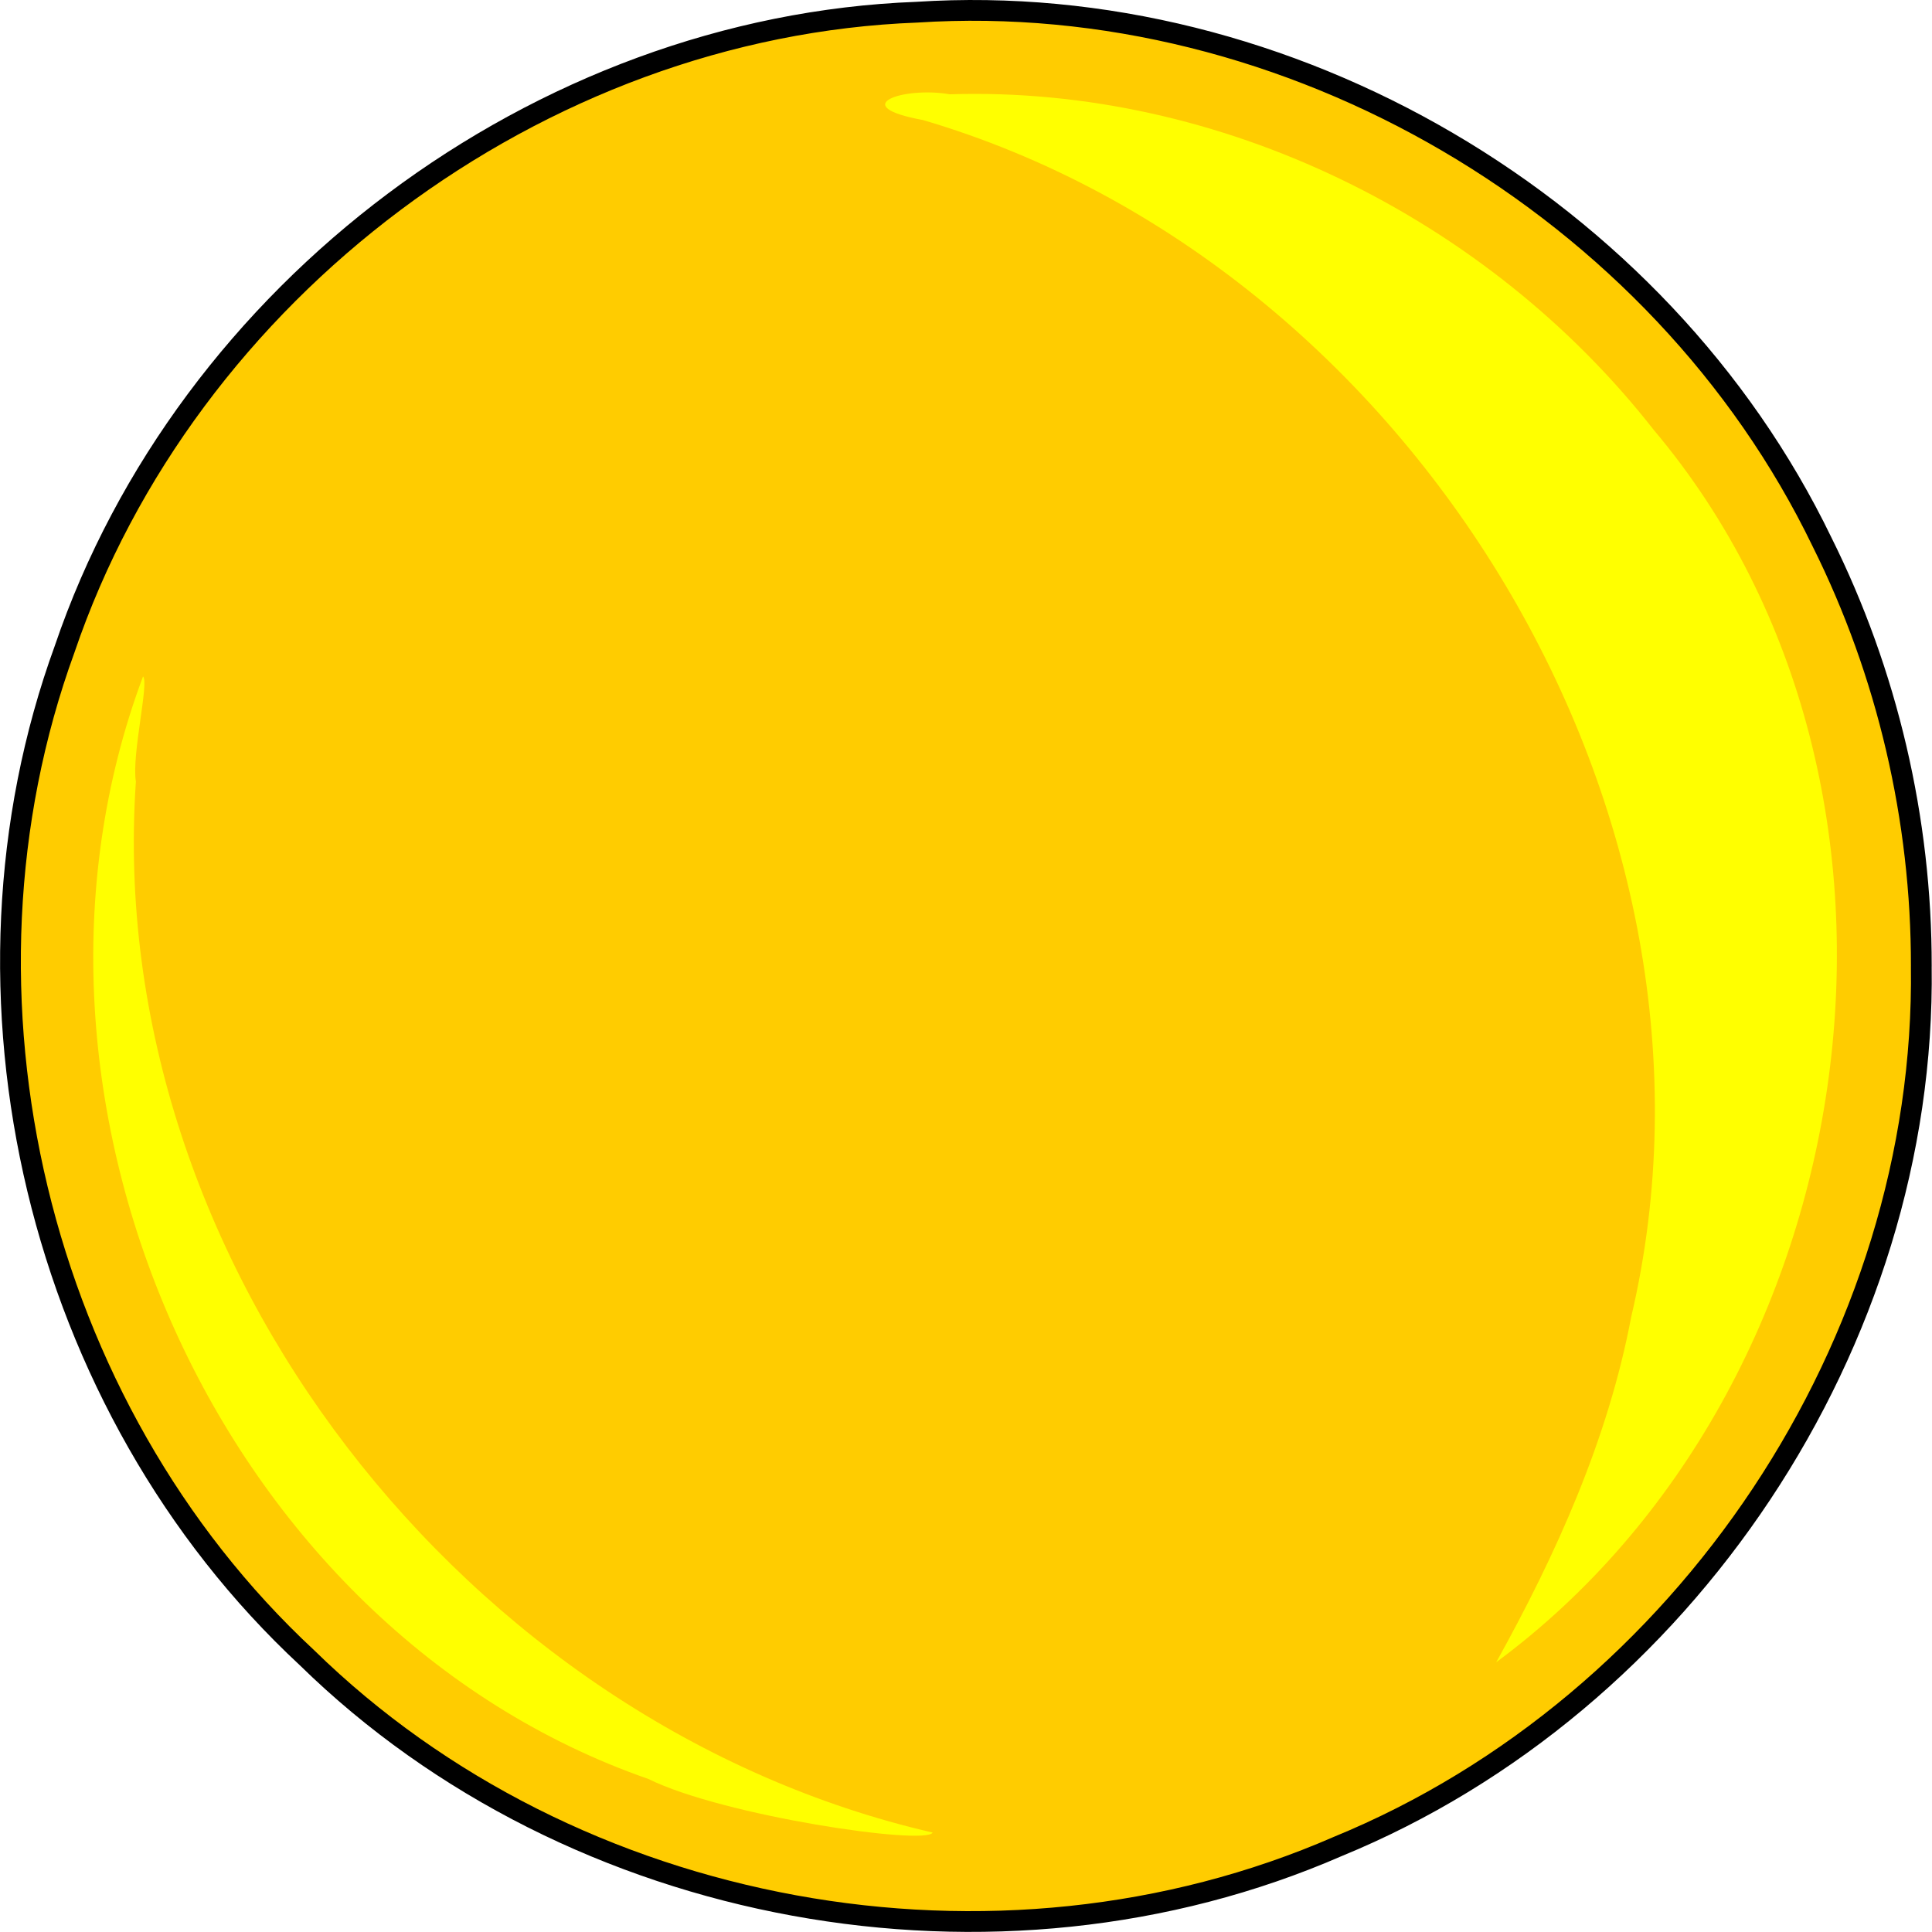
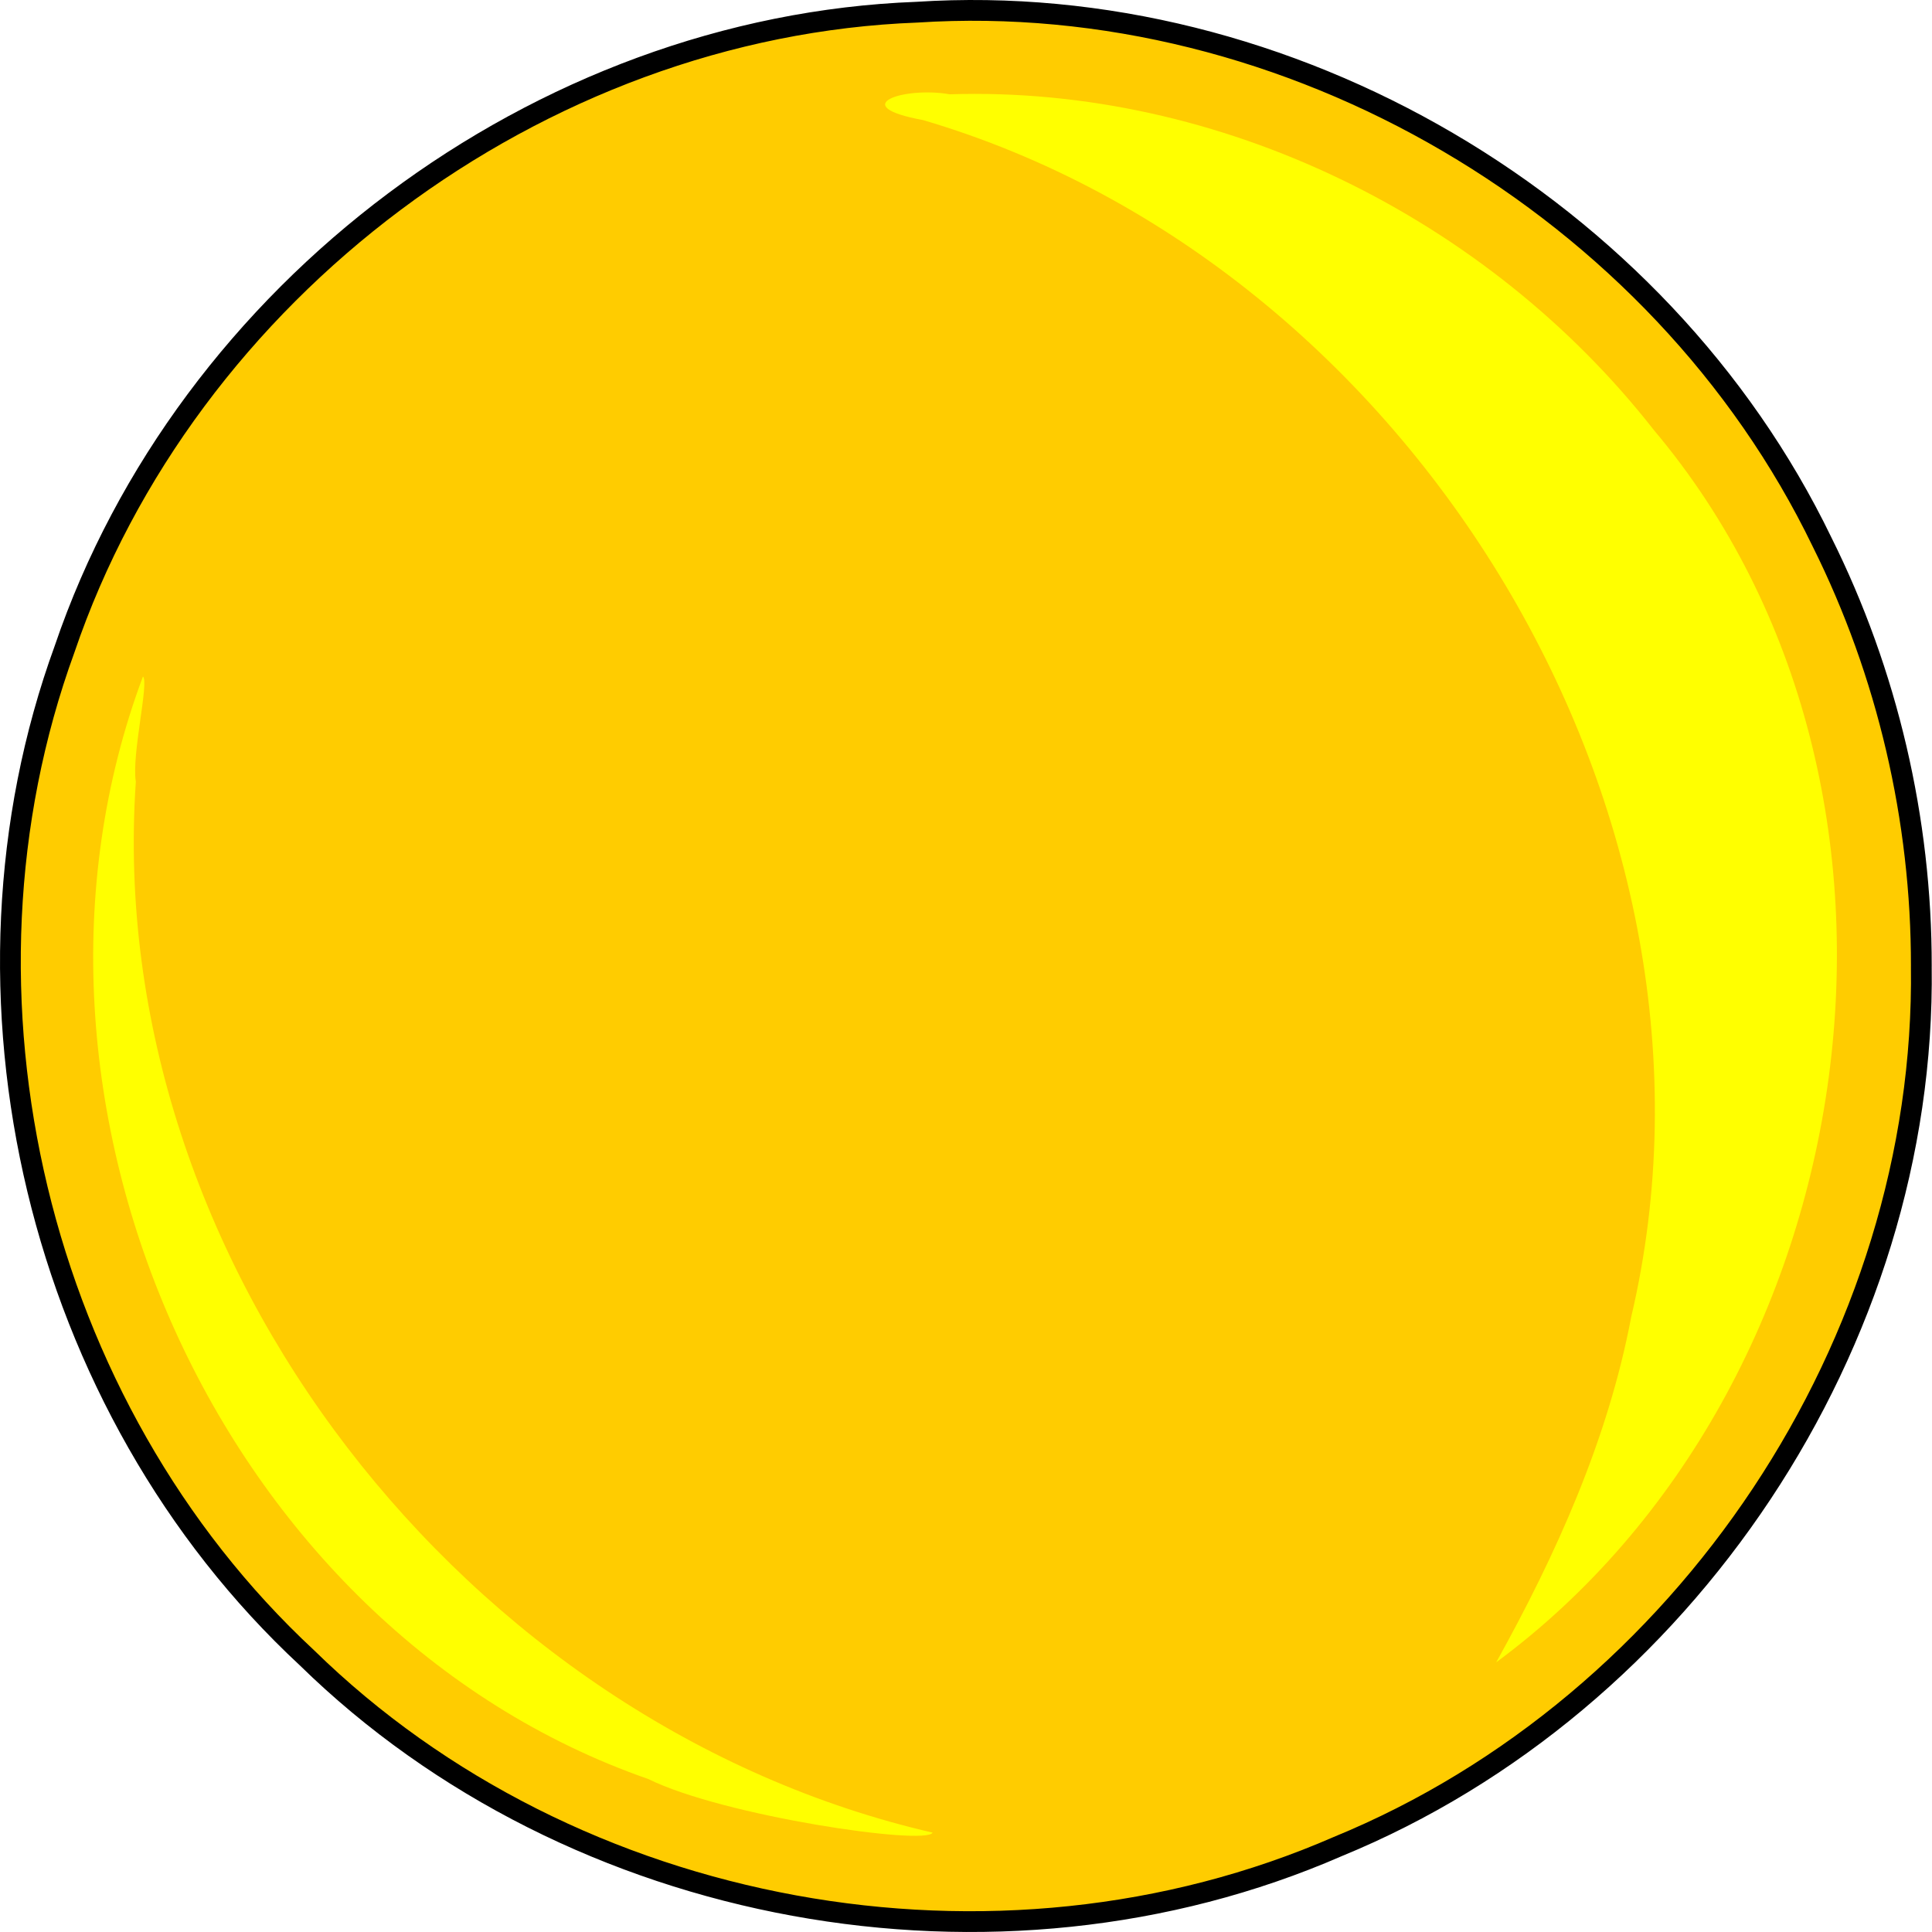
- <svg xmlns="http://www.w3.org/2000/svg" xmlns:xlink="http://www.w3.org/1999/xlink" width="93.016" height="93.028" id="svg2" version="1.0" style="display:inline;enable-background:new">
-   <defs id="defs4">
-     <linearGradient id="linearGradient15760">
-       <stop id="stop15762" offset="0" style="stop-color:#00aa00;stop-opacity:1;" />
-       <stop style="stop-color:#008e00;stop-opacity:1;" offset="0.475" id="stop15764" />
-       <stop id="stop15766" offset="1" style="stop-color:#007300;stop-opacity:1;" />
-     </linearGradient>
-     <linearGradient id="linearGradient18703">
-       <stop style="stop-color:#848484;stop-opacity:1;" offset="0" id="stop18705" />
-       <stop style="stop-color:#6d6d6d;stop-opacity:1;" offset="1" id="stop18707" />
-     </linearGradient>
-     <linearGradient id="linearGradient18687">
-       <stop style="stop-color:#cccccc;stop-opacity:1;" offset="0" id="stop18689" />
-       <stop style="stop-color:#8a8a8a;stop-opacity:1;" offset="1" id="stop18691" />
-     </linearGradient>
-     <linearGradient id="linearGradient18679">
-       <stop style="stop-color:#92c5ff;stop-opacity:1;" offset="0" id="stop18681" />
-       <stop style="stop-color:#4398ff;stop-opacity:1;" offset="1" id="stop18683" />
-     </linearGradient>
-     <radialGradient xlink:href="#linearGradient18687" id="radialGradient7457" gradientUnits="userSpaceOnUse" gradientTransform="matrix(0.8023362,0.3102283,-0.3276306,0.8473435,134.2318,-1061.139)" cx="340.199" cy="93.757" fx="340.199" fy="93.757" r="168.617" />
-     <linearGradient xlink:href="#linearGradient18687" id="linearGradient7459" gradientUnits="userSpaceOnUse" gradientTransform="translate(0,-960)" x1="216.568" y1="86.95" x2="253.941" y2="162.95" />
-   </defs>
-   <g id="BACKGROUND" style="display:inline;opacity:1" transform="translate(-234.417,-224.8596)">
-     <g transform="translate(-1798.141,-110.2277)" id="g6965" />
-   </g>
-   <g id="layer5" style="display:inline" transform="translate(-234.417,-224.8596)" />
-   <g id="layer4" style="display:inline" transform="translate(-234.417,-224.8596)">
-     <g style="display:inline;enable-background:new" transform="translate(-835.0706,28.0251)" id="SUN">
-       <path style="fill:#ffcc00;fill-opacity:1;stroke:#000000;stroke-width:1;stroke-linecap:round;stroke-linejoin:round;stroke-miterlimit:4;stroke-dasharray:none;stroke-dashoffset:0;stroke-opacity:1" d="m 1162,243.362 c 0.249,18.089 -11.385,35.527 -28.1,42.383 -16.422,7.16 -36.822,3.448 -49.632,-9.09 -12.982,-12.062 -17.731,-31.934 -11.665,-48.574 5.865,-17.248 22.806,-29.972 41.032,-30.659 17.909,-1.162 35.785,9.363 43.582,25.502 3.152,6.32 4.794,13.377 4.784,20.438 z" id="path6605" />
+ <svg xmlns="http://www.w3.org/2000/svg" width="93.013" height="93.024" id="svg2" version="1.1">
+   <defs id="defs4" />
+   <g id="layer1" transform="translate(-353.4934,-634.4217)">
+     <g style="display:inline;enable-background:new" transform="translate(-715.9973,437.587)" id="SUN">
+       <path style="fill:#ffcc00;fill-opacity:1;stroke:#000000;stroke-width:1;stroke-linecap:round;stroke-linejoin:round;stroke-miterlimit:4;stroke-opacity:1;stroke-dasharray:none;stroke-dashoffset:0" d="m 1162,243.362 c 0.249,18.089 -11.385,35.527 -28.1,42.383 -16.422,7.16 -36.822,3.448 -49.632,-9.09 -12.982,-12.062 -17.731,-31.934 -11.665,-48.574 5.865,-17.248 22.806,-29.972 41.032,-30.659 17.909,-1.162 35.785,9.363 43.582,25.502 3.152,6.32 4.794,13.377 4.784,20.438 z" id="path6605" />
      <path style="fill:#ffff00;fill-opacity:1;stroke:none" d="m 1115.219,201.375 c -2.204,-0.387 -5.029,0.555 -1.284,1.241 23.598,6.946 39.776,33.494 34.096,57.634 -1.113,5.884 -3.606,11.418 -6.5,16.625 17.998,-13.296 22.166,-42.032 7.592,-59.333 -7.994,-10.219 -20.877,-16.584 -33.904,-16.167 z m -4.438,0.312 -0.052,-0.035 0.052,0.035 0,0 z" id="path6607" />
      <path style="fill:#ffff00;fill-opacity:1;stroke:none" d="m 1076.375,229.406 c -7.627,20.36 3.605,45.875 24.336,53.089 3.587,1.778 13.366,3.215 13.684,2.579 -22.42,-5.163 -39.952,-27.427 -38.364,-50.606 -0.211,-1.29 0.647,-4.777 0.344,-5.062 z" id="path6609" />
    </g>
  </g>
-   <g id="FOREGROUND" style="display:inline" transform="translate(-234.417,-224.8596)">
-     <g style="display:inline;enable-background:new" id="g17478" transform="matrix(0.9099873,0,0,0.9099873,-85.99082,25.13007)" />
-     <g style="display:inline;fill:#d38d5f;fill-opacity:1;enable-background:new" id="g15790" transform="matrix(0.3831471,0,0,0.2692464,341.1036,397.7825)">
-       <g id="g15802" transform="matrix(0.7886114,0,0,0.7886114,81.00505,47.19704)" />
-       <g transform="matrix(-0.7886114,0,0,0.7886114,777.1868,47.19704)" id="g15874" />
-     </g>
-     <g transform="translate(840,-520)" id="g7437" style="display:inline;enable-background:new" />
-   </g>
-   <g id="layer1" style="display:inline" transform="translate(-234.417,-224.8596)" />
</svg>
